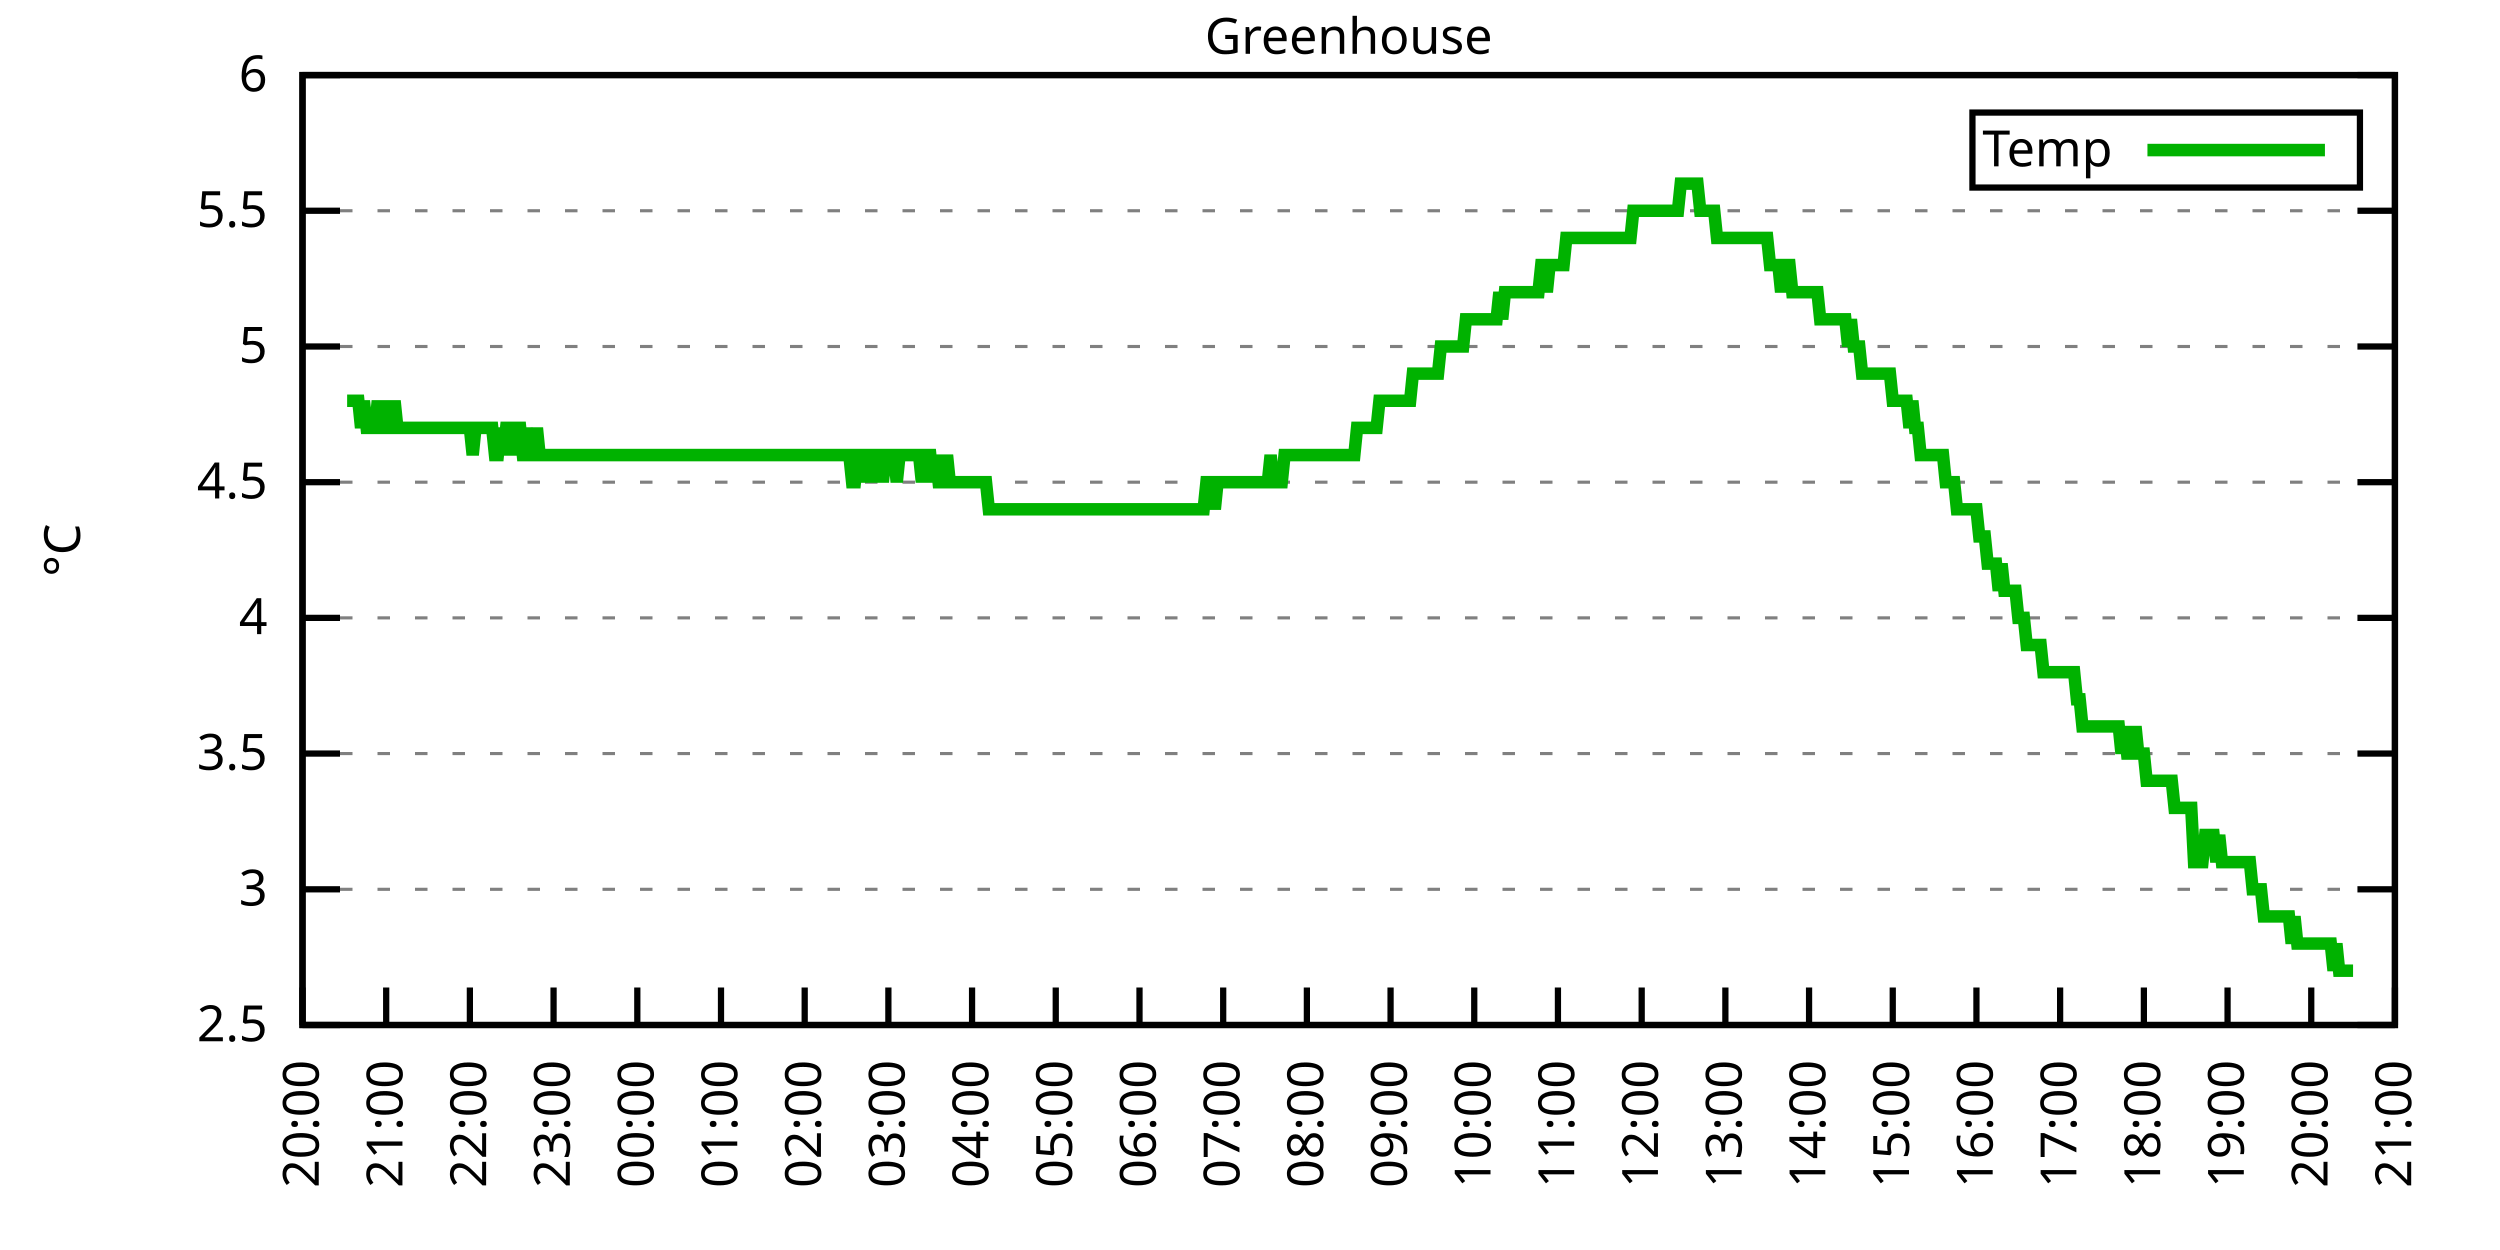
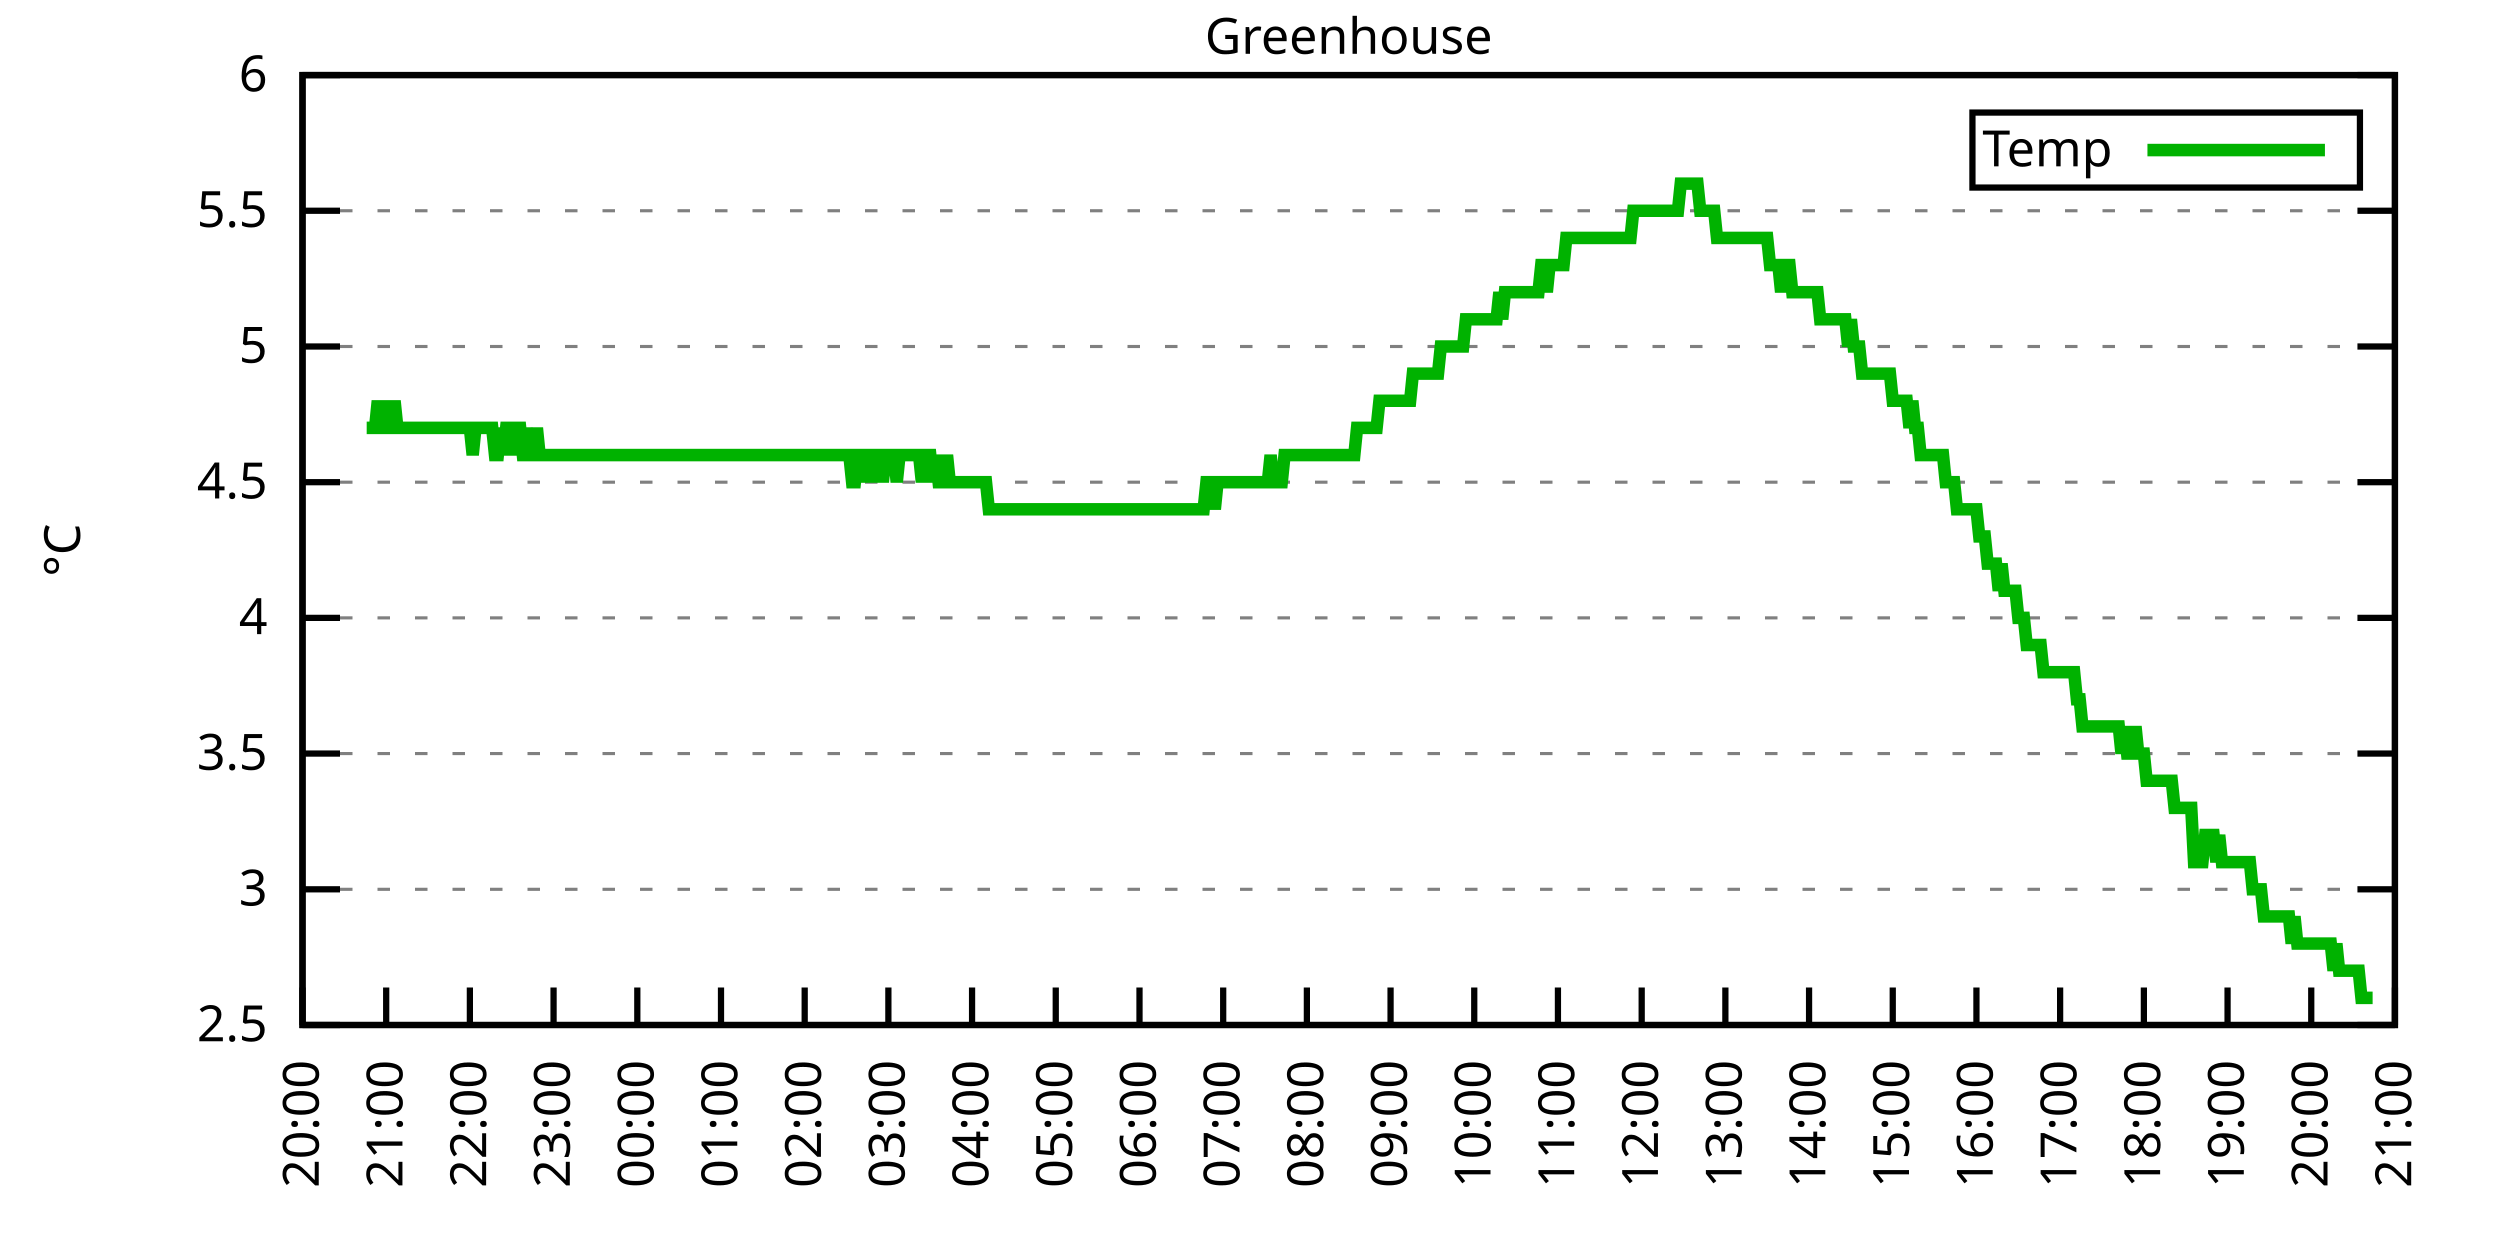
<svg xmlns="http://www.w3.org/2000/svg" xmlns:xlink="http://www.w3.org/1999/xlink" width="400" height="200" viewBox="0 0 400 200">
  <g id="gnuplot_canvas">
    <rect x="0" y="0" width="400" height="200" fill="none" />
    <defs>
      <circle id="gpDot" r="0.5" stroke-width="0.5" stroke="currentColor" />
      <path id="gpPt0" stroke-width="0.333" stroke="currentColor" d="M-1,0 h2 M0,-1 v2" />
      <path id="gpPt1" stroke-width="0.333" stroke="currentColor" d="M-1,-1 L1,1 M1,-1 L-1,1" />
      <path id="gpPt2" stroke-width="0.333" stroke="currentColor" d="M-1,0 L1,0 M0,-1 L0,1 M-1,-1 L1,1 M-1,1 L1,-1" />
      <rect id="gpPt3" stroke-width="0.333" stroke="currentColor" x="-1" y="-1" width="2" height="2" />
      <rect id="gpPt4" stroke-width="0.333" stroke="currentColor" fill="currentColor" x="-1" y="-1" width="2" height="2" />
      <circle id="gpPt5" stroke-width="0.333" stroke="currentColor" cx="0" cy="0" r="1" />
      <use xlink:href="#gpPt5" id="gpPt6" fill="currentColor" stroke="none" />
      <path id="gpPt7" stroke-width="0.333" stroke="currentColor" d="M0,-1.33 L-1.33,0.67 L1.33,0.67 z" />
      <use xlink:href="#gpPt7" id="gpPt8" fill="currentColor" stroke="none" />
      <use xlink:href="#gpPt7" id="gpPt9" stroke="currentColor" transform="rotate(180)" />
      <use xlink:href="#gpPt9" id="gpPt10" fill="currentColor" stroke="none" />
      <use xlink:href="#gpPt3" id="gpPt11" stroke="currentColor" transform="rotate(45)" />
      <use xlink:href="#gpPt11" id="gpPt12" fill="currentColor" stroke="none" />
      <path id="gpPt13" stroke-width="0.333" stroke="currentColor" d="M0,1.330 L1.265,0.411 L0.782,-1.067 L-0.782,-1.076 L-1.265,0.411 z" />
      <use xlink:href="#gpPt13" id="gpPt14" fill="currentColor" stroke="none" />
      <filter id="textbox" filterUnits="objectBoundingBox" x="0" y="0" height="1" width="1">
        <feFlood flood-color="white" flood-opacity="1" result="bgnd" />
        <feComposite in="SourceGraphic" in2="bgnd" operator="atop" />
      </filter>
      <filter id="greybox" filterUnits="objectBoundingBox" x="0" y="0" height="1" width="1">
        <feFlood flood-color="lightgrey" flood-opacity="1" result="grey" />
        <feComposite in="SourceGraphic" in2="grey" operator="atop" />
      </filter>
    </defs>
    <g fill="none" color="white" stroke="currentColor" stroke-width="1.00" stroke-linecap="butt" stroke-linejoin="miter">
</g>
    <g fill="none" color="black" stroke="currentColor" stroke-width="1.00" stroke-linecap="butt" stroke-linejoin="miter">
      <g stroke="none" shape-rendering="crispEdges">
        <polygon fill="rgb(255, 255, 255)" points="48.40,164.00 383.18,164.00 383.18,12.02 48.40,12.02 " />
      </g>
    </g>
    <g fill="none" color="black" stroke="currentColor" stroke-width="1.00" stroke-linecap="butt" stroke-linejoin="miter">
</g>
    <g fill="none" color="black" stroke="black" stroke-width="0.50" stroke-linecap="butt" stroke-linejoin="miter">
</g>
    <g fill="none" color="gray" stroke="currentColor" stroke-width="0.50" stroke-linecap="butt" stroke-linejoin="miter">
      <path stroke="gray" stroke-dasharray="2,4" class="gridline" d="M48.40,164.00 L383.19,164.00  " />
    </g>
    <g fill="none" color="gray" stroke="gray" stroke-width="1.00" stroke-linecap="butt" stroke-linejoin="miter">
</g>
    <g fill="none" color="black" stroke="currentColor" stroke-width="1.00" stroke-linecap="butt" stroke-linejoin="miter">
      <path stroke="black" d="M48.40,164.00 L54.40,164.00 M383.19,164.00 L377.19,164.00  " />
      <g transform="translate(42.80,166.60)" stroke="none" fill="black" font-family="Sans" font-size="8.00" text-anchor="end">
        <text>
          <tspan font-family="Sans"> 2.5</tspan>
        </text>
      </g>
    </g>
    <g fill="none" color="black" stroke="currentColor" stroke-width="1.00" stroke-linecap="butt" stroke-linejoin="miter">
</g>
    <g fill="none" color="black" stroke="black" stroke-width="0.50" stroke-linecap="butt" stroke-linejoin="miter">
</g>
    <g fill="none" color="gray" stroke="currentColor" stroke-width="0.50" stroke-linecap="butt" stroke-linejoin="miter">
      <path stroke="gray" stroke-dasharray="2,4" class="gridline" d="M48.40,142.29 L383.19,142.29  " />
    </g>
    <g fill="none" color="gray" stroke="gray" stroke-width="1.00" stroke-linecap="butt" stroke-linejoin="miter">
</g>
    <g fill="none" color="black" stroke="currentColor" stroke-width="1.00" stroke-linecap="butt" stroke-linejoin="miter">
      <path stroke="black" d="M48.40,142.29 L54.40,142.29 M383.19,142.29 L377.19,142.29  " />
      <g transform="translate(42.80,144.89)" stroke="none" fill="black" font-family="Sans" font-size="8.00" text-anchor="end">
        <text>
          <tspan font-family="Sans"> 3</tspan>
        </text>
      </g>
    </g>
    <g fill="none" color="black" stroke="currentColor" stroke-width="1.00" stroke-linecap="butt" stroke-linejoin="miter">
</g>
    <g fill="none" color="black" stroke="black" stroke-width="0.50" stroke-linecap="butt" stroke-linejoin="miter">
</g>
    <g fill="none" color="gray" stroke="currentColor" stroke-width="0.50" stroke-linecap="butt" stroke-linejoin="miter">
      <path stroke="gray" stroke-dasharray="2,4" class="gridline" d="M48.40,120.57 L383.19,120.57  " />
    </g>
    <g fill="none" color="gray" stroke="gray" stroke-width="1.00" stroke-linecap="butt" stroke-linejoin="miter">
</g>
    <g fill="none" color="black" stroke="currentColor" stroke-width="1.00" stroke-linecap="butt" stroke-linejoin="miter">
      <path stroke="black" d="M48.40,120.57 L54.40,120.57 M383.19,120.57 L377.19,120.57  " />
      <g transform="translate(42.80,123.17)" stroke="none" fill="black" font-family="Sans" font-size="8.00" text-anchor="end">
        <text>
          <tspan font-family="Sans"> 3.5</tspan>
        </text>
      </g>
    </g>
    <g fill="none" color="black" stroke="currentColor" stroke-width="1.00" stroke-linecap="butt" stroke-linejoin="miter">
</g>
    <g fill="none" color="black" stroke="black" stroke-width="0.50" stroke-linecap="butt" stroke-linejoin="miter">
</g>
    <g fill="none" color="gray" stroke="currentColor" stroke-width="0.50" stroke-linecap="butt" stroke-linejoin="miter">
      <path stroke="gray" stroke-dasharray="2,4" class="gridline" d="M48.40,98.86 L383.19,98.86  " />
    </g>
    <g fill="none" color="gray" stroke="gray" stroke-width="1.00" stroke-linecap="butt" stroke-linejoin="miter">
</g>
    <g fill="none" color="black" stroke="currentColor" stroke-width="1.00" stroke-linecap="butt" stroke-linejoin="miter">
      <path stroke="black" d="M48.40,98.86 L54.40,98.86 M383.19,98.86 L377.19,98.86  " />
      <g transform="translate(42.80,101.46)" stroke="none" fill="black" font-family="Sans" font-size="8.00" text-anchor="end">
        <text>
          <tspan font-family="Sans"> 4</tspan>
        </text>
      </g>
    </g>
    <g fill="none" color="black" stroke="currentColor" stroke-width="1.00" stroke-linecap="butt" stroke-linejoin="miter">
</g>
    <g fill="none" color="black" stroke="black" stroke-width="0.50" stroke-linecap="butt" stroke-linejoin="miter">
</g>
    <g fill="none" color="gray" stroke="currentColor" stroke-width="0.50" stroke-linecap="butt" stroke-linejoin="miter">
      <path stroke="gray" stroke-dasharray="2,4" class="gridline" d="M48.40,77.15 L383.19,77.15  " />
    </g>
    <g fill="none" color="gray" stroke="gray" stroke-width="1.00" stroke-linecap="butt" stroke-linejoin="miter">
</g>
    <g fill="none" color="black" stroke="currentColor" stroke-width="1.00" stroke-linecap="butt" stroke-linejoin="miter">
      <path stroke="black" d="M48.40,77.15 L54.40,77.15 M383.19,77.15 L377.19,77.15  " />
      <g transform="translate(42.80,79.75)" stroke="none" fill="black" font-family="Sans" font-size="8.00" text-anchor="end">
        <text>
          <tspan font-family="Sans"> 4.5</tspan>
        </text>
      </g>
    </g>
    <g fill="none" color="black" stroke="currentColor" stroke-width="1.00" stroke-linecap="butt" stroke-linejoin="miter">
</g>
    <g fill="none" color="black" stroke="black" stroke-width="0.50" stroke-linecap="butt" stroke-linejoin="miter">
</g>
    <g fill="none" color="gray" stroke="currentColor" stroke-width="0.50" stroke-linecap="butt" stroke-linejoin="miter">
      <path stroke="gray" stroke-dasharray="2,4" class="gridline" d="M48.40,55.44 L383.19,55.44  " />
    </g>
    <g fill="none" color="gray" stroke="gray" stroke-width="1.00" stroke-linecap="butt" stroke-linejoin="miter">
</g>
    <g fill="none" color="black" stroke="currentColor" stroke-width="1.00" stroke-linecap="butt" stroke-linejoin="miter">
      <path stroke="black" d="M48.40,55.44 L54.40,55.44 M383.19,55.44 L377.19,55.44  " />
      <g transform="translate(42.80,58.04)" stroke="none" fill="black" font-family="Sans" font-size="8.00" text-anchor="end">
        <text>
          <tspan font-family="Sans"> 5</tspan>
        </text>
      </g>
    </g>
    <g fill="none" color="black" stroke="currentColor" stroke-width="1.00" stroke-linecap="butt" stroke-linejoin="miter">
</g>
    <g fill="none" color="black" stroke="black" stroke-width="0.50" stroke-linecap="butt" stroke-linejoin="miter">
</g>
    <g fill="none" color="gray" stroke="currentColor" stroke-width="0.50" stroke-linecap="butt" stroke-linejoin="miter">
      <path stroke="gray" stroke-dasharray="2,4" class="gridline" d="M48.40,33.72 L383.19,33.72  " />
    </g>
    <g fill="none" color="gray" stroke="gray" stroke-width="1.00" stroke-linecap="butt" stroke-linejoin="miter">
</g>
    <g fill="none" color="black" stroke="currentColor" stroke-width="1.00" stroke-linecap="butt" stroke-linejoin="miter">
      <path stroke="black" d="M48.40,33.72 L54.40,33.72 M383.19,33.72 L377.19,33.72  " />
      <g transform="translate(42.80,36.32)" stroke="none" fill="black" font-family="Sans" font-size="8.00" text-anchor="end">
        <text>
          <tspan font-family="Sans"> 5.5</tspan>
        </text>
      </g>
    </g>
    <g fill="none" color="black" stroke="currentColor" stroke-width="1.00" stroke-linecap="butt" stroke-linejoin="miter">
</g>
    <g fill="none" color="black" stroke="black" stroke-width="0.50" stroke-linecap="butt" stroke-linejoin="miter">
</g>
    <g fill="none" color="gray" stroke="currentColor" stroke-width="0.50" stroke-linecap="butt" stroke-linejoin="miter">
      <path stroke="gray" stroke-dasharray="2,4" class="gridline" d="M48.40,12.01 L383.19,12.01  " />
    </g>
    <g fill="none" color="gray" stroke="gray" stroke-width="1.00" stroke-linecap="butt" stroke-linejoin="miter">
</g>
    <g fill="none" color="black" stroke="currentColor" stroke-width="1.00" stroke-linecap="butt" stroke-linejoin="miter">
      <path stroke="black" d="M48.40,12.01 L54.40,12.01 M383.19,12.01 L377.19,12.01  " />
      <g transform="translate(42.80,14.61)" stroke="none" fill="black" font-family="Sans" font-size="8.00" text-anchor="end">
        <text>
          <tspan font-family="Sans"> 6</tspan>
        </text>
      </g>
    </g>
    <g fill="none" color="black" stroke="currentColor" stroke-width="1.00" stroke-linecap="butt" stroke-linejoin="miter">
      <path stroke="black" d="M48.40,164.00 L48.40,158.00  " />
      <g transform="translate(51.00,169.60) rotate(270.00)" stroke="none" fill="black" font-family="Sans" font-size="8.00" text-anchor="end">
        <text>
          <tspan font-family="Sans">20:00</tspan>
        </text>
      </g>
    </g>
    <g fill="none" color="black" stroke="currentColor" stroke-width="1.00" stroke-linecap="butt" stroke-linejoin="miter">
      <path stroke="black" d="M61.79,164.00 L61.79,158.00  " />
      <g transform="translate(64.39,169.60) rotate(270.00)" stroke="none" fill="black" font-family="Sans" font-size="8.00" text-anchor="end">
        <text>
          <tspan font-family="Sans">21:00</tspan>
        </text>
      </g>
    </g>
    <g fill="none" color="black" stroke="currentColor" stroke-width="1.00" stroke-linecap="butt" stroke-linejoin="miter">
      <path stroke="black" d="M75.18,164.00 L75.18,158.00  " />
      <g transform="translate(77.78,169.60) rotate(270.00)" stroke="none" fill="black" font-family="Sans" font-size="8.00" text-anchor="end">
        <text>
          <tspan font-family="Sans">22:00</tspan>
        </text>
      </g>
    </g>
    <g fill="none" color="black" stroke="currentColor" stroke-width="1.00" stroke-linecap="butt" stroke-linejoin="miter">
      <path stroke="black" d="M88.57,164.00 L88.57,158.00  " />
      <g transform="translate(91.17,169.60) rotate(270.00)" stroke="none" fill="black" font-family="Sans" font-size="8.00" text-anchor="end">
        <text>
          <tspan font-family="Sans">23:00</tspan>
        </text>
      </g>
    </g>
    <g fill="none" color="black" stroke="currentColor" stroke-width="1.00" stroke-linecap="butt" stroke-linejoin="miter">
      <path stroke="black" d="M101.97,164.00 L101.97,158.00  " />
      <g transform="translate(104.57,169.60) rotate(270.00)" stroke="none" fill="black" font-family="Sans" font-size="8.00" text-anchor="end">
        <text>
          <tspan font-family="Sans">00:00</tspan>
        </text>
      </g>
    </g>
    <g fill="none" color="black" stroke="currentColor" stroke-width="1.00" stroke-linecap="butt" stroke-linejoin="miter">
      <path stroke="black" d="M115.36,164.00 L115.36,158.00  " />
      <g transform="translate(117.96,169.60) rotate(270.00)" stroke="none" fill="black" font-family="Sans" font-size="8.00" text-anchor="end">
        <text>
          <tspan font-family="Sans">01:00</tspan>
        </text>
      </g>
    </g>
    <g fill="none" color="black" stroke="currentColor" stroke-width="1.00" stroke-linecap="butt" stroke-linejoin="miter">
      <path stroke="black" d="M128.75,164.00 L128.75,158.00  " />
      <g transform="translate(131.35,169.60) rotate(270.00)" stroke="none" fill="black" font-family="Sans" font-size="8.00" text-anchor="end">
        <text>
          <tspan font-family="Sans">02:00</tspan>
        </text>
      </g>
    </g>
    <g fill="none" color="black" stroke="currentColor" stroke-width="1.00" stroke-linecap="butt" stroke-linejoin="miter">
      <path stroke="black" d="M142.14,164.00 L142.14,158.00  " />
      <g transform="translate(144.74,169.60) rotate(270.00)" stroke="none" fill="black" font-family="Sans" font-size="8.00" text-anchor="end">
        <text>
          <tspan font-family="Sans">03:00</tspan>
        </text>
      </g>
    </g>
    <g fill="none" color="black" stroke="currentColor" stroke-width="1.00" stroke-linecap="butt" stroke-linejoin="miter">
      <path stroke="black" d="M155.53,164.00 L155.53,158.00  " />
      <g transform="translate(158.13,169.60) rotate(270.00)" stroke="none" fill="black" font-family="Sans" font-size="8.00" text-anchor="end">
        <text>
          <tspan font-family="Sans">04:00</tspan>
        </text>
      </g>
    </g>
    <g fill="none" color="black" stroke="currentColor" stroke-width="1.00" stroke-linecap="butt" stroke-linejoin="miter">
      <path stroke="black" d="M168.92,164.00 L168.92,158.00  " />
      <g transform="translate(171.52,169.60) rotate(270.00)" stroke="none" fill="black" font-family="Sans" font-size="8.00" text-anchor="end">
        <text>
          <tspan font-family="Sans">05:00</tspan>
        </text>
      </g>
    </g>
    <g fill="none" color="black" stroke="currentColor" stroke-width="1.00" stroke-linecap="butt" stroke-linejoin="miter">
      <path stroke="black" d="M182.32,164.00 L182.32,158.00  " />
      <g transform="translate(184.92,169.60) rotate(270.00)" stroke="none" fill="black" font-family="Sans" font-size="8.00" text-anchor="end">
        <text>
          <tspan font-family="Sans">06:00</tspan>
        </text>
      </g>
    </g>
    <g fill="none" color="black" stroke="currentColor" stroke-width="1.00" stroke-linecap="butt" stroke-linejoin="miter">
      <path stroke="black" d="M195.71,164.00 L195.71,158.00  " />
      <g transform="translate(198.31,169.60) rotate(270.00)" stroke="none" fill="black" font-family="Sans" font-size="8.00" text-anchor="end">
        <text>
          <tspan font-family="Sans">07:00</tspan>
        </text>
      </g>
    </g>
    <g fill="none" color="black" stroke="currentColor" stroke-width="1.00" stroke-linecap="butt" stroke-linejoin="miter">
      <path stroke="black" d="M209.10,164.00 L209.10,158.00  " />
      <g transform="translate(211.70,169.60) rotate(270.00)" stroke="none" fill="black" font-family="Sans" font-size="8.00" text-anchor="end">
        <text>
          <tspan font-family="Sans">08:00</tspan>
        </text>
      </g>
    </g>
    <g fill="none" color="black" stroke="currentColor" stroke-width="1.00" stroke-linecap="butt" stroke-linejoin="miter">
      <path stroke="black" d="M222.49,164.00 L222.49,158.00  " />
      <g transform="translate(225.09,169.60) rotate(270.00)" stroke="none" fill="black" font-family="Sans" font-size="8.00" text-anchor="end">
        <text>
          <tspan font-family="Sans">09:00</tspan>
        </text>
      </g>
    </g>
    <g fill="none" color="black" stroke="currentColor" stroke-width="1.00" stroke-linecap="butt" stroke-linejoin="miter">
      <path stroke="black" d="M235.88,164.00 L235.88,158.00  " />
      <g transform="translate(238.48,169.60) rotate(270.00)" stroke="none" fill="black" font-family="Sans" font-size="8.00" text-anchor="end">
        <text>
          <tspan font-family="Sans">10:00</tspan>
        </text>
      </g>
    </g>
    <g fill="none" color="black" stroke="currentColor" stroke-width="1.00" stroke-linecap="butt" stroke-linejoin="miter">
      <path stroke="black" d="M249.27,164.00 L249.27,158.00  " />
      <g transform="translate(251.87,169.60) rotate(270.00)" stroke="none" fill="black" font-family="Sans" font-size="8.00" text-anchor="end">
        <text>
          <tspan font-family="Sans">11:00</tspan>
        </text>
      </g>
    </g>
    <g fill="none" color="black" stroke="currentColor" stroke-width="1.00" stroke-linecap="butt" stroke-linejoin="miter">
      <path stroke="black" d="M262.67,164.00 L262.67,158.00  " />
      <g transform="translate(265.27,169.60) rotate(270.00)" stroke="none" fill="black" font-family="Sans" font-size="8.00" text-anchor="end">
        <text>
          <tspan font-family="Sans">12:00</tspan>
        </text>
      </g>
    </g>
    <g fill="none" color="black" stroke="currentColor" stroke-width="1.00" stroke-linecap="butt" stroke-linejoin="miter">
      <path stroke="black" d="M276.06,164.00 L276.06,158.00  " />
      <g transform="translate(278.66,169.60) rotate(270.00)" stroke="none" fill="black" font-family="Sans" font-size="8.00" text-anchor="end">
        <text>
          <tspan font-family="Sans">13:00</tspan>
        </text>
      </g>
    </g>
    <g fill="none" color="black" stroke="currentColor" stroke-width="1.00" stroke-linecap="butt" stroke-linejoin="miter">
      <path stroke="black" d="M289.45,164.00 L289.45,158.00  " />
      <g transform="translate(292.05,169.60) rotate(270.00)" stroke="none" fill="black" font-family="Sans" font-size="8.00" text-anchor="end">
        <text>
          <tspan font-family="Sans">14:00</tspan>
        </text>
      </g>
    </g>
    <g fill="none" color="black" stroke="currentColor" stroke-width="1.00" stroke-linecap="butt" stroke-linejoin="miter">
      <path stroke="black" d="M302.84,164.00 L302.84,158.00  " />
      <g transform="translate(305.44,169.60) rotate(270.00)" stroke="none" fill="black" font-family="Sans" font-size="8.00" text-anchor="end">
        <text>
          <tspan font-family="Sans">15:00</tspan>
        </text>
      </g>
    </g>
    <g fill="none" color="black" stroke="currentColor" stroke-width="1.00" stroke-linecap="butt" stroke-linejoin="miter">
      <path stroke="black" d="M316.23,164.00 L316.23,158.00  " />
      <g transform="translate(318.83,169.60) rotate(270.00)" stroke="none" fill="black" font-family="Sans" font-size="8.00" text-anchor="end">
        <text>
          <tspan font-family="Sans">16:00</tspan>
        </text>
      </g>
    </g>
    <g fill="none" color="black" stroke="currentColor" stroke-width="1.00" stroke-linecap="butt" stroke-linejoin="miter">
      <path stroke="black" d="M329.62,164.00 L329.62,158.00  " />
      <g transform="translate(332.22,169.60) rotate(270.00)" stroke="none" fill="black" font-family="Sans" font-size="8.00" text-anchor="end">
        <text>
          <tspan font-family="Sans">17:00</tspan>
        </text>
      </g>
    </g>
    <g fill="none" color="black" stroke="currentColor" stroke-width="1.00" stroke-linecap="butt" stroke-linejoin="miter">
      <path stroke="black" d="M343.02,164.00 L343.02,158.00  " />
      <g transform="translate(345.62,169.60) rotate(270.00)" stroke="none" fill="black" font-family="Sans" font-size="8.00" text-anchor="end">
        <text>
          <tspan font-family="Sans">18:00</tspan>
        </text>
      </g>
    </g>
    <g fill="none" color="black" stroke="currentColor" stroke-width="1.00" stroke-linecap="butt" stroke-linejoin="miter">
      <path stroke="black" d="M356.41,164.00 L356.41,158.00  " />
      <g transform="translate(359.01,169.60) rotate(270.00)" stroke="none" fill="black" font-family="Sans" font-size="8.00" text-anchor="end">
        <text>
          <tspan font-family="Sans">19:00</tspan>
        </text>
      </g>
    </g>
    <g fill="none" color="black" stroke="currentColor" stroke-width="1.00" stroke-linecap="butt" stroke-linejoin="miter">
      <path stroke="black" d="M369.80,164.00 L369.80,158.00  " />
      <g transform="translate(372.40,169.60) rotate(270.00)" stroke="none" fill="black" font-family="Sans" font-size="8.00" text-anchor="end">
        <text>
          <tspan font-family="Sans">20:00</tspan>
        </text>
      </g>
    </g>
    <g fill="none" color="black" stroke="currentColor" stroke-width="1.00" stroke-linecap="butt" stroke-linejoin="miter">
      <path stroke="black" d="M383.19,164.00 L383.19,158.00  " />
      <g transform="translate(385.79,169.60) rotate(270.00)" stroke="none" fill="black" font-family="Sans" font-size="8.00" text-anchor="end">
        <text>
          <tspan font-family="Sans">21:00</tspan>
        </text>
      </g>
    </g>
    <g fill="none" color="black" stroke="currentColor" stroke-width="1.00" stroke-linecap="butt" stroke-linejoin="miter">
</g>
    <g fill="none" color="black" stroke="currentColor" stroke-width="1.00" stroke-linecap="butt" stroke-linejoin="miter">
      <path stroke="black" d="M48.40,12.01 L48.40,164.00 L383.19,164.00 L383.19,12.01 L48.40,12.01 Z  " />
    </g>
    <g fill="none" color="black" stroke="currentColor" stroke-width="1.00" stroke-linecap="butt" stroke-linejoin="miter">
</g>
    <g fill="none" color="black" stroke="currentColor" stroke-width="1.00" stroke-linecap="butt" stroke-linejoin="miter">
      <path stroke="black" d="M315.59,30.01 L315.59,18.01 L377.59,18.01 L377.59,30.01 L315.59,30.01 Z  " />
    </g>
    <g id="Greenhouse_plot_1">
      <g fill="none" color="white" stroke="black" stroke-width="2.00" stroke-linecap="butt" stroke-linejoin="miter">
</g>
      <g fill="none" color="black" stroke="currentColor" stroke-width="2.00" stroke-linecap="butt" stroke-linejoin="miter">
        <g transform="translate(337.99,26.61)" stroke="none" fill="black" font-family="Sans" font-size="8.00" text-anchor="end">
          <text>
            <tspan font-family="Sans">Temp</tspan>
          </text>
        </g>
      </g>
      <g fill="none" color="black" stroke="currentColor" stroke-width="2.00" stroke-linecap="butt" stroke-linejoin="miter">
-         <path stroke="rgb(  0, 178,   0)" d="M343.59,24.01 L371.99,24.01 M55.54,64.12 L55.99,64.12 L56.43,64.12 L56.88,64.12 L57.33,64.12 L57.77,68.46   L58.22,64.12 L58.67,68.46 L59.11,68.46 L59.56,68.46 L60.01,68.46 L60.45,64.12 L60.90,68.46 L61.35,64.12   L61.79,68.46 L62.24,68.46 L62.68,68.46 L63.13,64.12 L63.58,68.46 L64.02,68.46 L64.47,68.46 L64.92,68.46   L65.36,68.46 L65.81,68.46 L66.26,68.46 L66.70,68.46 L67.15,68.46 L67.59,68.46 L68.04,68.46 L68.49,68.46   L68.93,68.46 L69.38,68.46 L69.83,68.46 L70.27,68.46 L70.72,68.46 L71.17,68.46 L71.61,68.46 L72.06,68.46   L72.50,68.46 L72.95,68.46 L73.40,68.46 L73.84,68.46 L74.29,68.46 L74.74,68.46 L75.18,68.46 L75.63,72.81   L76.08,68.46 L76.52,68.46 L76.97,68.46 L77.42,68.46 L77.86,68.46 L78.31,68.46 L78.75,68.46 L79.20,72.81   L79.65,72.81 L80.09,68.46 L80.54,72.81 L80.99,68.46 L81.43,68.46 L81.88,72.81 L82.33,68.46 L82.77,68.46   L83.22,68.46 L83.66,72.81 L84.11,72.81 L84.56,68.46 L85.00,72.81 L85.45,72.81 L85.90,68.46 L86.34,72.81   L86.79,72.81 L87.24,72.81 L87.68,72.81 L88.13,72.81 L88.57,72.81 L89.02,72.81 L89.47,72.81 L89.91,72.81   L90.36,72.81 L90.81,72.81 L91.25,72.81 L91.70,72.81 L92.15,72.81 L92.59,72.81 L93.04,72.81 L93.49,72.81   L93.93,72.81 L94.38,72.81 L94.82,72.81 L95.27,72.81 L95.72,72.81 L96.16,72.81 L96.61,72.81 L97.06,72.81   L97.50,72.81 L97.95,72.81 L98.40,72.81 L98.84,72.81 L99.29,72.81 L99.73,72.81 L100.18,72.81 L100.63,72.81   L101.07,72.81 L101.52,72.81 L101.97,72.81 L102.41,72.81 L102.86,72.81 L103.31,72.81 L103.75,72.81 L104.20,72.81   L104.64,72.81 L105.09,72.81 L105.54,72.81 L105.98,72.81 L106.43,72.81 L106.88,72.81 L107.32,72.81 L107.77,72.81   L108.22,72.81 L108.66,72.81 L109.11,72.81 L109.55,72.81 L110.00,72.81 L110.45,72.81 L110.89,72.81 L111.34,72.81   L111.79,72.81 L112.23,72.81 L112.68,72.81 L113.13,72.81 L113.57,72.81 L114.02,72.81 L114.47,72.81 L114.91,72.81   L115.36,72.81 L115.80,72.81 L116.25,72.81 L116.70,72.81 L117.14,72.81 L117.59,72.81 L118.04,72.81 L118.48,72.81   L118.93,72.81 L119.38,72.81 L119.82,72.81 L120.27,72.81 L120.71,72.81 L121.16,72.81 L121.61,72.81 L122.05,72.81   L122.50,72.81 L122.95,72.81 L123.39,72.81 L123.84,72.81 L124.29,72.81 L124.73,72.81 L125.18,72.81 L125.62,72.81   L126.07,72.81 L126.52,72.81 L126.96,72.81 L127.41,72.81 L127.86,72.81 L128.30,72.81 L128.75,72.81 L129.20,72.81   L129.64,72.81 L130.09,72.81 L130.54,72.81 L130.98,72.81 L131.43,72.81 L131.87,72.81 L132.32,72.81 L132.77,72.81   L133.21,72.81 L133.66,72.81 L134.11,72.81 L134.55,72.81 L135.00,72.81 L135.45,72.81 L135.89,72.81 L136.34,77.15   L136.78,77.15 L137.23,72.81 L137.68,72.81 L138.12,72.81 L138.57,77.15 L139.02,72.81 L139.46,77.15 L139.91,72.81   L140.36,72.81 L140.80,72.81 L141.25,77.15 L141.69,72.81 L142.14,72.81 L142.59,72.81 L143.03,72.81 L143.48,77.15   L143.93,72.81 L144.37,72.81 L144.82,72.81 L145.27,72.81 L145.71,72.81 L146.16,72.81 L146.61,72.81 L147.05,72.81   L147.50,77.15 L147.94,72.81 L148.39,72.81 L148.84,72.81 L149.28,77.15 L149.73,72.81 L150.18,77.15 L150.62,77.15   L151.07,77.15 L151.52,72.81 L151.96,77.15 L152.41,77.15 L152.85,77.15 L153.30,77.15 L153.75,77.15 L154.19,77.15   L154.64,77.15 L155.09,77.15 L155.53,77.15 L155.98,77.15 L156.43,77.15 L156.87,77.15 L157.32,77.15 L157.76,77.15   L158.21,81.49 L158.66,81.49 L159.10,81.49 L159.55,81.49 L160.00,81.49 L160.44,81.49 L160.89,81.49 L161.34,81.49   L161.78,81.49 L162.23,81.49 L162.67,81.49 L163.12,81.49 L163.57,81.49 L164.01,81.49 L164.46,81.49 L164.91,81.49   L165.35,81.49 L165.80,81.49 L166.25,81.49 L166.69,81.49 L167.14,81.49 L167.59,81.49 L168.03,81.49 L168.48,81.49   L168.92,81.49 L169.37,81.49 L169.82,81.49 L170.26,81.49 L170.71,81.49 L171.16,81.49 L171.60,81.49 L172.05,81.49   L172.50,81.49 L172.94,81.49 L173.39,81.49 L173.83,81.49 L174.28,81.49 L174.73,81.49 L175.17,81.49 L175.62,81.49   L176.07,81.49 L176.51,81.49 L176.96,81.49 L177.41,81.49 L177.85,81.49 L178.30,81.49 L178.74,81.49 L179.19,81.49   L179.64,81.49 L180.08,81.49 L180.53,81.49 L180.98,81.49 L181.42,81.49 L181.87,81.49 L182.32,81.49 L182.76,81.49   L183.21,81.49 L183.66,81.49 L184.10,81.49 L184.55,81.49 L184.99,81.49 L185.44,81.49 L185.89,81.49 L186.33,81.49   L186.78,81.49 L187.23,81.49 L187.67,81.49 L188.12,81.49 L188.57,81.49 L189.01,81.49 L189.46,81.49 L189.90,81.49   L190.35,81.49 L190.80,81.49 L191.24,81.49 L191.69,81.49 L192.14,81.49 L192.58,81.49 L193.03,77.15 L193.48,77.15   L193.92,77.15 L194.37,81.49 L194.81,77.15 L195.26,77.15 L195.71,77.15 L196.15,77.15 L196.60,77.15 L197.05,77.15   L197.49,77.15 L197.94,77.15 L198.39,77.15 L198.83,77.15 L199.28,77.15 L199.73,77.15 L200.17,77.15 L200.62,77.15   L201.06,77.15 L201.51,77.15 L201.96,77.15 L202.40,77.15 L202.85,77.15 L203.30,72.81 L203.74,77.15 L204.19,77.15   L204.64,77.15 L205.08,77.15 L205.53,72.81 L205.97,72.81 L206.42,72.81 L206.87,72.81 L207.31,72.81 L207.76,72.81   L208.21,72.81 L208.65,72.81 L209.10,72.81 L209.55,72.81 L209.99,72.81 L210.44,72.81 L210.88,72.81 L211.33,72.81   L211.78,72.81 L212.22,72.81 L212.67,72.81 L213.12,72.81 L213.56,72.81 L214.01,72.81 L214.46,72.81 L214.90,72.81   L215.35,72.81 L215.80,72.81 L216.24,72.81 L216.69,72.81 L217.13,68.46 L217.58,68.46 L218.03,68.46 L218.47,68.46   L218.92,68.46 L219.37,68.46 L219.81,68.46 L220.26,68.46 L220.71,64.12 L221.15,64.12 L221.60,64.12 L222.04,64.12   L222.49,64.12 L222.94,64.12 L223.38,64.12 L223.83,64.12 L224.28,64.12 L224.72,64.12 L225.17,64.12 L225.62,64.12   L226.06,59.78 L226.51,59.78 L226.95,59.78 L227.40,59.78 L227.85,59.78 L228.29,59.78 L228.74,59.78 L229.19,59.78   L229.63,59.78 L230.08,59.78 L230.53,55.44 L230.97,55.44 L231.42,55.44 L231.86,55.44 L232.31,55.44 L232.76,55.44   L233.20,55.44 L233.65,55.44 L234.10,55.44 L234.54,51.09 L234.99,51.09 L235.44,51.09 L235.88,51.09 L236.33,51.09   L236.78,51.09 L237.22,51.09 L237.67,51.09 L238.11,51.09 L238.56,51.09 L239.01,51.09 L239.45,51.09 L239.90,46.75   L240.35,51.09 L240.79,46.75 L241.24,46.75 L241.69,46.75 L242.13,46.75 L242.58,46.75 L243.02,46.75 L243.47,46.75   L243.92,46.75 L244.36,46.75 L244.81,46.75 L245.26,46.75 L245.70,46.75 L246.15,46.75 L246.60,42.41 L247.04,42.41   L247.49,46.75 L247.93,42.41 L248.38,42.41 L248.83,42.41 L249.27,42.41 L249.72,42.41 L250.17,42.41 L250.61,38.07   L251.06,38.07 L251.51,38.07 L251.95,38.07 L252.40,38.07 L252.85,38.07 L253.29,38.07 L253.74,38.07 L254.18,38.07   L254.63,38.07 L255.08,38.07 L255.52,38.07 L255.97,38.07 L256.42,38.07 L256.86,38.07 L257.31,38.07 L257.76,38.07   L258.20,38.07 L258.65,38.07 L259.09,38.07 L259.54,38.07 L259.99,38.07 L260.43,38.07 L260.88,38.07 L261.33,33.72   L261.77,33.72 L262.22,33.72 L262.67,33.72 L263.11,33.72 L263.56,33.72 L264.00,33.72 L264.45,33.72 L264.90,33.72   L265.34,33.72 L265.79,33.72 L266.24,33.72 L266.68,33.72 L267.13,33.72 L267.58,33.72 L268.02,33.72 L268.47,33.72   L268.92,29.38 L269.36,29.38 L269.81,29.38 L270.25,29.38 L270.70,29.38 L271.15,29.38 L271.59,29.38 L272.04,33.72   L272.49,33.72 L272.93,33.72 L273.38,33.72 L273.83,33.72 L274.27,33.72 L274.72,38.07 L275.16,38.07 L275.61,38.07   L276.06,38.07 L276.50,38.07 L276.95,38.07 L277.40,38.07 L277.84,38.07 L278.29,38.07 L278.74,38.07 L279.18,38.07   L279.63,38.07 L280.07,38.07 L280.52,38.07 L280.97,38.07 L281.41,38.07 L281.86,38.07 L282.31,38.07 L282.75,38.07   L283.20,42.41 L283.65,42.41 L284.09,42.41 L284.54,42.41 L284.98,46.75 L285.43,42.41 L285.88,42.41 L286.32,42.41   L286.77,46.75 L287.22,46.75 L287.66,46.75 L288.11,46.75 L288.56,46.75 L289.00,46.75 L289.45,46.75 L289.90,46.75   L290.34,46.75 L290.79,46.75 L291.23,51.09 L291.68,51.09 L292.13,51.09 L292.57,51.09 L293.02,51.09 L293.47,51.09   L293.91,51.09 L294.36,51.09 L294.81,51.09 L295.25,51.09 L295.70,55.44 L296.14,51.09 L296.59,55.44 L297.04,55.44   L297.48,55.44 L297.93,59.78 L298.38,59.78 L298.82,59.78 L299.27,59.78 L299.72,59.78 L300.16,59.78 L300.61,59.78   L301.05,59.78 L301.50,59.78 L301.95,59.78 L302.39,59.78 L302.84,64.12 L303.29,64.12 L303.73,64.12 L304.18,64.12   L304.63,64.12 L305.07,64.12 L305.52,68.46 L305.97,64.12 L306.41,68.46 L306.86,68.46 L307.30,72.81 L307.75,72.81   L308.20,72.81 L308.64,72.81 L309.09,72.81 L309.54,72.81 L309.98,72.81 L310.43,72.81 L310.88,72.81 L311.32,77.15   L311.77,77.15 L312.21,77.15 L312.66,77.15 L313.11,81.49 L313.55,81.49 L314.00,81.49 L314.45,81.49 L314.89,81.49   L315.34,81.49 L315.79,81.49 L316.23,81.49 L316.68,85.83 L317.12,85.83 L317.57,85.83 L318.02,90.18 L318.46,90.18   L318.91,90.18 L319.36,90.18 L319.80,94.52 L320.25,90.18 L320.70,94.52 L321.14,94.52 L321.59,94.52 L322.04,94.52   L322.48,94.52 L322.93,98.86 L323.37,98.86 L323.82,98.86 L324.27,103.20 L324.71,103.20 L325.16,103.20 L325.61,103.20   L326.05,103.20 L326.50,103.20 L326.95,107.55 L327.39,107.55 L327.84,107.55 L328.28,107.55 L328.73,107.55 L329.18,107.55   L329.62,107.55 L330.07,107.55 L330.52,107.55 L330.96,107.55 L331.41,107.55 L331.86,107.55 L332.30,111.89 L332.75,111.89   L333.19,116.23 L333.64,116.23 L334.09,116.23 L334.53,116.23 L334.98,116.23 L335.43,116.23 L335.87,116.23 L336.32,116.23   L336.77,116.23 L337.21,116.23 L337.66,116.23 L338.10,116.23 L338.55,116.23 L339.00,116.23 L339.44,120.57 L339.89,116.23   L340.34,120.57 L340.78,120.57 L341.23,120.57 L341.68,116.23 L342.12,120.57 L342.57,120.57 L343.02,120.57 L343.46,124.92   L343.91,124.92 L344.35,124.92 L344.80,124.92 L345.25,124.92 L345.69,124.92 L346.14,124.92 L346.59,124.92 L347.03,124.92   L347.48,124.92 L347.93,129.26 L348.37,129.26 L348.82,129.26 L349.26,129.26 L349.71,129.26 L350.16,129.26 L350.60,129.26   L351.05,137.94 L351.50,137.94 L351.94,137.94 L352.39,137.94 L352.84,133.60 L353.28,133.60 L353.73,133.60 L354.17,133.60   L354.62,137.94 L355.07,133.60 L355.51,137.94 L355.96,137.94 L356.41,137.94 L356.85,137.94 L357.30,137.94 L357.75,137.94   L358.19,137.94 L358.64,137.94 L359.09,137.94 L359.53,137.94 L359.98,137.94 L360.42,142.29 L360.87,142.29 L361.32,142.29   L361.76,142.29 L362.21,146.63 L362.66,146.63 L363.10,146.63 L363.55,146.63 L364.00,146.63 L364.44,146.63 L364.89,146.63   L365.33,146.63 L365.78,146.63 L366.23,146.63 L366.67,150.97 L367.12,146.63 L367.57,150.97 L368.01,150.97 L368.46,150.97   L368.91,150.97 L369.35,150.97 L369.80,150.97 L370.24,150.97 L370.69,150.97 L371.14,150.97 L371.58,150.97 L372.03,150.97   L372.48,150.97 L372.92,150.97 L373.37,155.31 L373.82,150.97 L374.26,155.31 L374.71,155.31 L375.16,155.31 L375.60,155.31   L376.05,155.31 L376.49,155.31  " />
+         <path stroke="rgb(  0, 178,   0)" d="M343.59,24.01 L371.99,24.01 M58.67,68.46 L59.11,68.46 L59.56,68.46 L60.01,68.46 L60.45,64.12 L60.90,68.46   L61.35,64.12 L61.79,68.46 L62.24,68.46 L62.68,68.46 L63.13,64.12 L63.58,68.46 L64.02,68.46 L64.47,68.46   L64.92,68.46 L65.36,68.46 L65.81,68.46 L66.26,68.46 L66.70,68.46 L67.15,68.46 L67.59,68.46 L68.04,68.46   L68.49,68.46 L68.93,68.46 L69.38,68.46 L69.83,68.46 L70.27,68.46 L70.72,68.46 L71.17,68.46 L71.61,68.46   L72.06,68.46 L72.50,68.46 L72.95,68.46 L73.40,68.46 L73.84,68.46 L74.29,68.46 L74.74,68.46 L75.18,68.46   L75.63,72.81 L76.08,68.46 L76.52,68.46 L76.97,68.46 L77.42,68.46 L77.86,68.46 L78.31,68.46 L78.75,68.46   L79.20,72.81 L79.65,72.81 L80.09,68.46 L80.54,72.81 L80.99,68.46 L81.43,68.46 L81.88,72.81 L82.33,68.46   L82.77,68.46 L83.22,68.46 L83.66,72.81 L84.11,72.81 L84.56,68.46 L85.00,72.81 L85.45,72.81 L85.90,68.46   L86.34,72.81 L86.79,72.81 L87.24,72.81 L87.68,72.81 L88.13,72.81 L88.57,72.81 L89.02,72.81 L89.47,72.81   L89.91,72.81 L90.36,72.81 L90.81,72.81 L91.25,72.81 L91.70,72.81 L92.15,72.81 L92.59,72.81 L93.04,72.81   L93.49,72.81 L93.93,72.81 L94.38,72.81 L94.82,72.81 L95.27,72.81 L95.72,72.81 L96.16,72.81 L96.61,72.81   L97.06,72.81 L97.50,72.81 L97.95,72.81 L98.40,72.81 L98.84,72.81 L99.29,72.81 L99.73,72.81 L100.18,72.81   L100.63,72.81 L101.07,72.81 L101.52,72.81 L101.97,72.81 L102.41,72.81 L102.86,72.81 L103.31,72.81 L103.75,72.81   L104.20,72.81 L104.64,72.81 L105.09,72.81 L105.54,72.81 L105.98,72.81 L106.43,72.81 L106.88,72.81 L107.32,72.81   L107.77,72.81 L108.22,72.81 L108.66,72.81 L109.11,72.81 L109.55,72.81 L110.00,72.81 L110.45,72.81 L110.89,72.81   L111.34,72.81 L111.79,72.81 L112.23,72.81 L112.68,72.81 L113.13,72.81 L113.57,72.81 L114.02,72.81 L114.47,72.81   L114.91,72.81 L115.36,72.81 L115.80,72.81 L116.25,72.81 L116.70,72.81 L117.14,72.81 L117.59,72.81 L118.04,72.81   L118.48,72.81 L118.93,72.81 L119.38,72.81 L119.82,72.81 L120.27,72.81 L120.71,72.81 L121.16,72.81 L121.61,72.81   L122.05,72.81 L122.50,72.81 L122.95,72.81 L123.39,72.81 L123.84,72.81 L124.29,72.81 L124.73,72.81 L125.18,72.81   L125.62,72.81 L126.07,72.81 L126.52,72.81 L126.96,72.81 L127.41,72.81 L127.86,72.81 L128.30,72.81 L128.75,72.81   L129.20,72.81 L129.64,72.81 L130.09,72.81 L130.54,72.81 L130.98,72.81 L131.43,72.81 L131.87,72.81 L132.32,72.81   L132.77,72.81 L133.21,72.81 L133.66,72.81 L134.11,72.81 L134.55,72.81 L135.00,72.81 L135.45,72.81 L135.89,72.81   L136.34,77.15 L136.78,77.15 L137.23,72.81 L137.68,72.81 L138.12,72.81 L138.57,77.15 L139.02,72.81 L139.46,77.15   L139.91,72.81 L140.36,72.81 L140.80,72.81 L141.25,77.15 L141.69,72.81 L142.14,72.81 L142.59,72.81 L143.03,72.81   L143.48,77.15 L143.93,72.81 L144.37,72.81 L144.82,72.81 L145.27,72.81 L145.71,72.81 L146.16,72.81 L146.61,72.81   L147.05,72.81 L147.50,77.15 L147.94,72.81 L148.39,72.81 L148.84,72.81 L149.28,77.15 L149.73,72.81 L150.18,77.15   L150.62,77.15 L151.07,77.15 L151.52,72.81 L151.96,77.15 L152.41,77.15 L152.85,77.15 L153.30,77.15 L153.75,77.15   L154.19,77.15 L154.64,77.15 L155.09,77.15 L155.53,77.15 L155.98,77.15 L156.43,77.15 L156.87,77.15 L157.32,77.15   L157.76,77.15 L158.21,81.49 L158.66,81.49 L159.10,81.49 L159.55,81.49 L160.00,81.49 L160.44,81.49 L160.89,81.49   L161.34,81.49 L161.78,81.49 L162.23,81.49 L162.67,81.49 L163.12,81.49 L163.57,81.49 L164.01,81.49 L164.46,81.49   L164.91,81.49 L165.35,81.49 L165.80,81.49 L166.25,81.49 L166.69,81.49 L167.14,81.49 L167.59,81.49 L168.03,81.49   L168.48,81.49 L168.92,81.49 L169.37,81.49 L169.82,81.49 L170.26,81.49 L170.71,81.49 L171.16,81.49 L171.60,81.49   L172.05,81.49 L172.50,81.49 L172.94,81.49 L173.39,81.49 L173.83,81.49 L174.28,81.49 L174.73,81.49 L175.17,81.49   L175.62,81.49 L176.07,81.49 L176.51,81.49 L176.96,81.49 L177.41,81.49 L177.85,81.49 L178.30,81.49 L178.74,81.49   L179.19,81.49 L179.64,81.49 L180.08,81.49 L180.53,81.49 L180.98,81.49 L181.42,81.49 L181.87,81.49 L182.32,81.49   L182.76,81.49 L183.21,81.49 L183.66,81.49 L184.10,81.49 L184.55,81.49 L184.99,81.49 L185.44,81.49 L185.89,81.49   L186.33,81.49 L186.78,81.49 L187.23,81.49 L187.67,81.49 L188.12,81.49 L188.57,81.49 L189.01,81.49 L189.46,81.49   L189.90,81.49 L190.35,81.49 L190.80,81.49 L191.24,81.49 L191.69,81.49 L192.14,81.49 L192.58,81.49 L193.03,77.15   L193.48,77.15 L193.92,77.15 L194.37,81.49 L194.81,77.15 L195.26,77.15 L195.71,77.15 L196.15,77.15 L196.60,77.15   L197.05,77.15 L197.49,77.15 L197.94,77.15 L198.39,77.15 L198.83,77.15 L199.28,77.15 L199.73,77.15 L200.17,77.15   L200.62,77.15 L201.06,77.15 L201.51,77.15 L201.96,77.15 L202.40,77.15 L202.85,77.15 L203.30,72.81 L203.74,77.15   L204.19,77.15 L204.64,77.15 L205.08,77.15 L205.53,72.81 L205.97,72.81 L206.42,72.81 L206.87,72.81 L207.31,72.81   L207.76,72.81 L208.21,72.81 L208.65,72.81 L209.10,72.81 L209.55,72.81 L209.99,72.81 L210.44,72.81 L210.88,72.81   L211.33,72.81 L211.78,72.81 L212.22,72.81 L212.67,72.81 L213.12,72.81 L213.56,72.81 L214.01,72.81 L214.46,72.81   L214.90,72.81 L215.35,72.81 L215.80,72.81 L216.24,72.81 L216.69,72.81 L217.13,68.46 L217.58,68.46 L218.03,68.46   L218.47,68.46 L218.92,68.46 L219.37,68.46 L219.81,68.46 L220.26,68.46 L220.71,64.12 L221.15,64.12 L221.60,64.12   L222.04,64.12 L222.49,64.12 L222.94,64.12 L223.38,64.12 L223.83,64.12 L224.28,64.12 L224.72,64.12 L225.17,64.12   L225.62,64.12 L226.06,59.78 L226.51,59.78 L226.95,59.78 L227.40,59.78 L227.85,59.78 L228.29,59.78 L228.74,59.78   L229.19,59.78 L229.63,59.78 L230.08,59.78 L230.53,55.44 L230.97,55.44 L231.42,55.44 L231.86,55.44 L232.31,55.44   L232.76,55.44 L233.20,55.44 L233.65,55.44 L234.10,55.44 L234.54,51.09 L234.99,51.09 L235.44,51.09 L235.88,51.09   L236.33,51.09 L236.78,51.09 L237.22,51.09 L237.67,51.09 L238.11,51.09 L238.56,51.09 L239.01,51.09 L239.45,51.09   L239.90,46.75 L240.35,51.09 L240.79,46.75 L241.24,46.75 L241.69,46.75 L242.13,46.75 L242.58,46.75 L243.02,46.75   L243.47,46.75 L243.92,46.75 L244.36,46.75 L244.81,46.75 L245.26,46.75 L245.70,46.75 L246.15,46.75 L246.60,42.41   L247.04,42.41 L247.49,46.75 L247.93,42.41 L248.38,42.41 L248.83,42.41 L249.27,42.41 L249.72,42.41 L250.17,42.41   L250.61,38.07 L251.06,38.07 L251.51,38.07 L251.95,38.07 L252.40,38.07 L252.85,38.07 L253.29,38.07 L253.74,38.07   L254.18,38.07 L254.63,38.07 L255.08,38.07 L255.52,38.07 L255.97,38.07 L256.42,38.07 L256.86,38.07 L257.31,38.07   L257.76,38.07 L258.20,38.07 L258.65,38.07 L259.09,38.07 L259.54,38.07 L259.99,38.07 L260.43,38.07 L260.88,38.07   L261.33,33.72 L261.77,33.72 L262.22,33.72 L262.67,33.72 L263.11,33.72 L263.56,33.72 L264.00,33.72 L264.45,33.72   L264.90,33.72 L265.34,33.72 L265.79,33.72 L266.24,33.72 L266.68,33.72 L267.13,33.72 L267.58,33.72 L268.02,33.72   L268.47,33.72 L268.92,29.38 L269.36,29.38 L269.81,29.38 L270.25,29.38 L270.70,29.38 L271.15,29.38 L271.59,29.38   L272.04,33.72 L272.49,33.72 L272.93,33.72 L273.38,33.72 L273.83,33.72 L274.27,33.72 L274.72,38.07 L275.16,38.07   L275.61,38.07 L276.06,38.07 L276.50,38.07 L276.95,38.07 L277.40,38.07 L277.84,38.07 L278.29,38.07 L278.74,38.07   L279.18,38.07 L279.63,38.07 L280.07,38.07 L280.52,38.07 L280.97,38.07 L281.41,38.07 L281.86,38.07 L282.31,38.07   L282.75,38.07 L283.20,42.41 L283.65,42.41 L284.09,42.41 L284.54,42.41 L284.98,46.75 L285.43,42.41 L285.88,42.41   L286.32,42.41 L286.77,46.75 L287.22,46.75 L287.66,46.75 L288.11,46.75 L288.56,46.75 L289.00,46.75 L289.45,46.75   L289.90,46.75 L290.34,46.75 L290.79,46.75 L291.23,51.09 L291.68,51.09 L292.13,51.09 L292.57,51.09 L293.02,51.09   L293.47,51.09 L293.91,51.09 L294.36,51.09 L294.81,51.09 L295.25,51.09 L295.70,55.44 L296.14,51.09 L296.59,55.44   L297.04,55.44 L297.48,55.44 L297.93,59.78 L298.38,59.78 L298.82,59.78 L299.27,59.78 L299.72,59.78 L300.16,59.78   L300.61,59.78 L301.05,59.78 L301.50,59.78 L301.95,59.78 L302.39,59.78 L302.84,64.12 L303.29,64.12 L303.73,64.12   L304.18,64.12 L304.63,64.12 L305.07,64.12 L305.52,68.46 L305.97,64.12 L306.41,68.46 L306.86,68.46 L307.30,72.81   L307.75,72.81 L308.20,72.81 L308.64,72.81 L309.09,72.81 L309.54,72.81 L309.98,72.81 L310.43,72.81 L310.88,72.81   L311.32,77.15 L311.77,77.15 L312.21,77.15 L312.66,77.15 L313.11,81.49 L313.55,81.49 L314.00,81.49 L314.45,81.49   L314.89,81.49 L315.34,81.49 L315.79,81.49 L316.23,81.49 L316.68,85.83 L317.12,85.83 L317.57,85.83 L318.02,90.18   L318.46,90.18 L318.91,90.18 L319.36,90.18 L319.80,94.52 L320.25,90.18 L320.70,94.52 L321.14,94.52 L321.59,94.52   L322.04,94.52 L322.48,94.52 L322.93,98.86 L323.37,98.86 L323.82,98.86 L324.27,103.20 L324.71,103.20 L325.16,103.20   L325.61,103.20 L326.05,103.20 L326.50,103.20 L326.95,107.55 L327.39,107.55 L327.84,107.55 L328.28,107.55 L328.73,107.55   L329.18,107.55 L329.62,107.55 L330.07,107.55 L330.52,107.55 L330.96,107.55 L331.41,107.55 L331.86,107.55 L332.30,111.89   L332.75,111.89 L333.19,116.23 L333.64,116.23 L334.09,116.23 L334.53,116.23 L334.98,116.23 L335.43,116.23 L335.87,116.23   L336.32,116.23 L336.77,116.23 L337.21,116.23 L337.66,116.23 L338.10,116.23 L338.55,116.23 L339.00,116.23 L339.44,120.57   L339.89,116.23 L340.34,120.57 L340.78,120.57 L341.23,120.57 L341.68,116.23 L342.12,120.57 L342.57,120.57 L343.02,120.57   L343.46,124.92 L343.91,124.92 L344.35,124.92 L344.80,124.92 L345.25,124.92 L345.69,124.92 L346.14,124.92 L346.59,124.92   L347.03,124.92 L347.48,124.92 L347.93,129.26 L348.37,129.26 L348.82,129.26 L349.26,129.26 L349.71,129.26 L350.16,129.26   L350.60,129.26 L351.05,137.94 L351.50,137.94 L351.94,137.94 L352.39,137.94 L352.84,133.60 L353.28,133.60 L353.73,133.60   L354.17,133.60 L354.62,137.94 L355.07,133.60 L355.51,137.94 L355.96,137.94 L356.41,137.94 L356.85,137.94 L357.30,137.94   L357.75,137.94 L358.19,137.94 L358.64,137.94 L359.09,137.94 L359.53,137.94 L359.98,137.94 L360.42,142.29 L360.87,142.29   L361.32,142.29 L361.76,142.29 L362.21,146.63 L362.66,146.63 L363.10,146.63 L363.55,146.63 L364.00,146.63 L364.44,146.63   L364.89,146.63 L365.33,146.63 L365.78,146.63 L366.23,146.63 L366.67,150.97 L367.12,146.63 L367.57,150.97 L368.01,150.97   L368.46,150.97 L368.91,150.97 L369.35,150.97 L369.80,150.97 L370.24,150.97 L370.69,150.97 L371.14,150.97 L371.58,150.97   L372.03,150.97 L372.48,150.97 L372.92,150.97 L373.37,155.31 L373.82,150.97 L374.26,155.31 L374.71,155.31 L375.16,155.31   L375.60,155.31 L376.05,155.31 L376.49,155.31 L376.94,155.31 L377.39,155.31 L377.83,159.66 L378.28,159.66 L378.73,159.66   L379.17,159.66 L379.62,159.66  " />
      </g>
    </g>
    <g fill="none" color="black" stroke="currentColor" stroke-width="2.00" stroke-linecap="butt" stroke-linejoin="miter">
</g>
    <g fill="none" color="black" stroke="black" stroke-width="1.00" stroke-linecap="butt" stroke-linejoin="miter">
</g>
    <g fill="none" color="black" stroke="currentColor" stroke-width="1.00" stroke-linecap="butt" stroke-linejoin="miter">
      <path stroke="black" d="M48.40,12.01 L48.40,164.00 L383.19,164.00 L383.19,12.01 L48.40,12.01 Z  " />
      <g transform="translate(12.80,88.01) rotate(270.00)" stroke="none" fill="black" font-family="Sans" font-size="8.00" text-anchor="middle">
        <text>
          <tspan font-family="Sans">°C</tspan>
        </text>
      </g>
    </g>
    <g fill="none" color="black" stroke="currentColor" stroke-width="1.00" stroke-linecap="butt" stroke-linejoin="miter">
</g>
    <g fill="none" color="black" stroke="currentColor" stroke-width="1.00" stroke-linecap="butt" stroke-linejoin="miter">
      <g transform="translate(215.79,8.61)" stroke="none" fill="black" font-family="Sans" font-size="8.00" text-anchor="middle">
        <text>
          <tspan font-family="Sans">Greenhouse</tspan>
        </text>
      </g>
    </g>
    <g fill="none" color="black" stroke="currentColor" stroke-width="1.00" stroke-linecap="butt" stroke-linejoin="miter">
</g>
  </g>
</svg>
